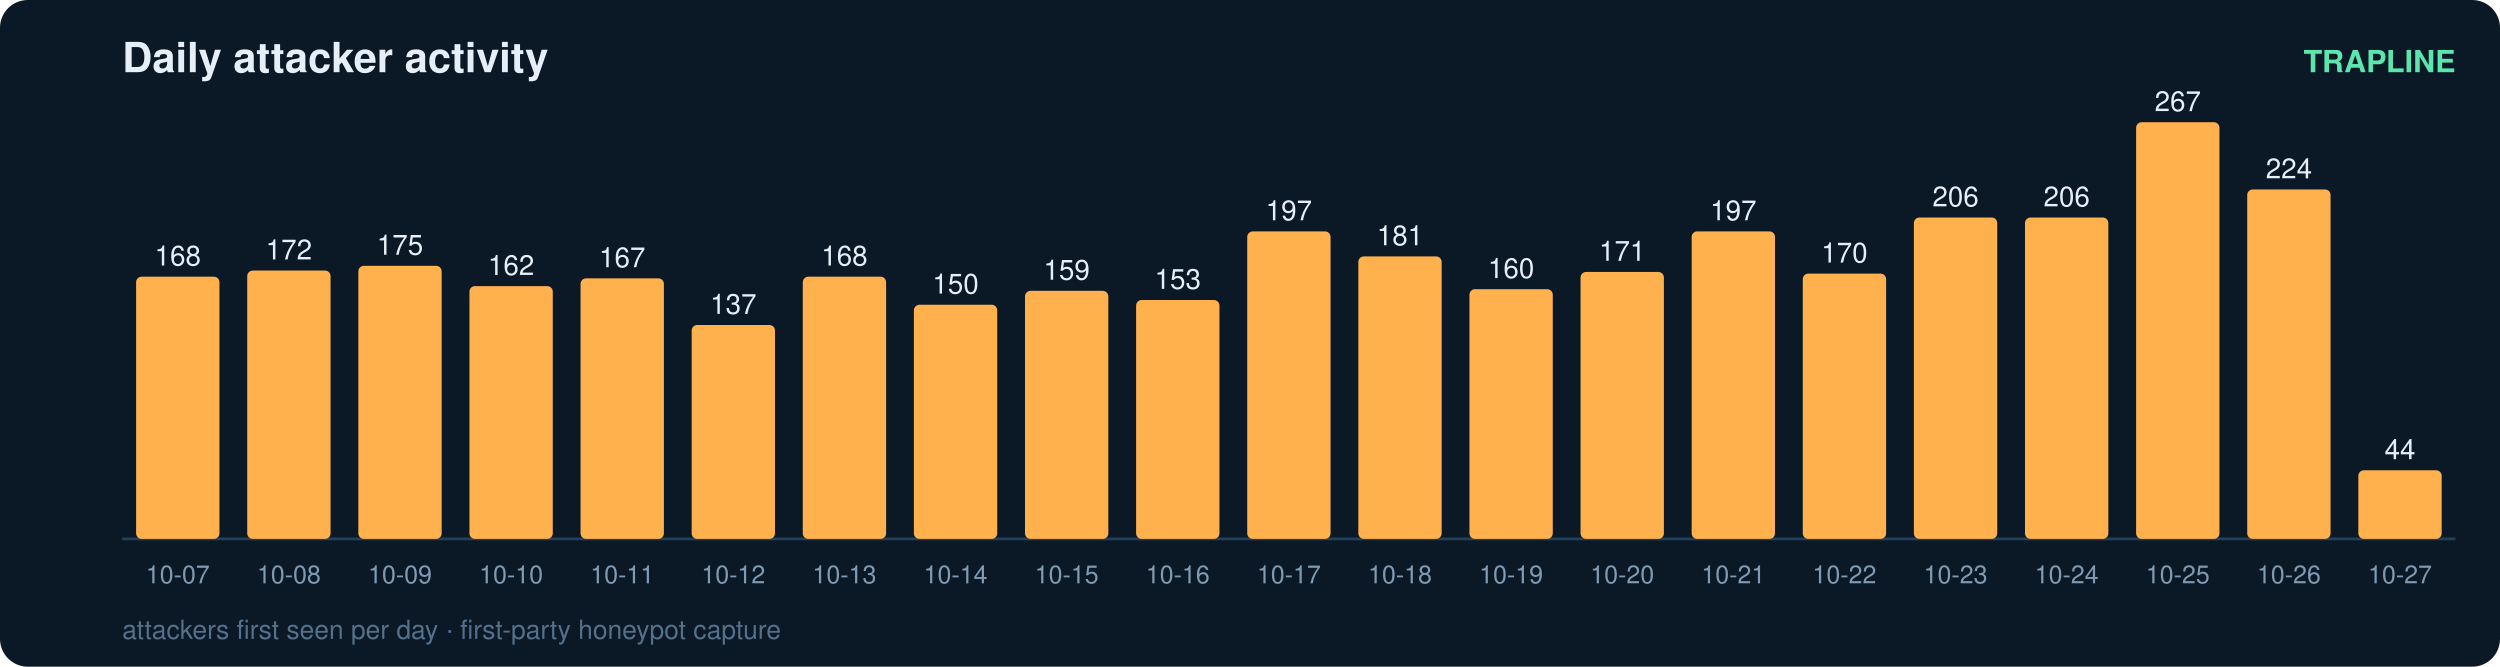
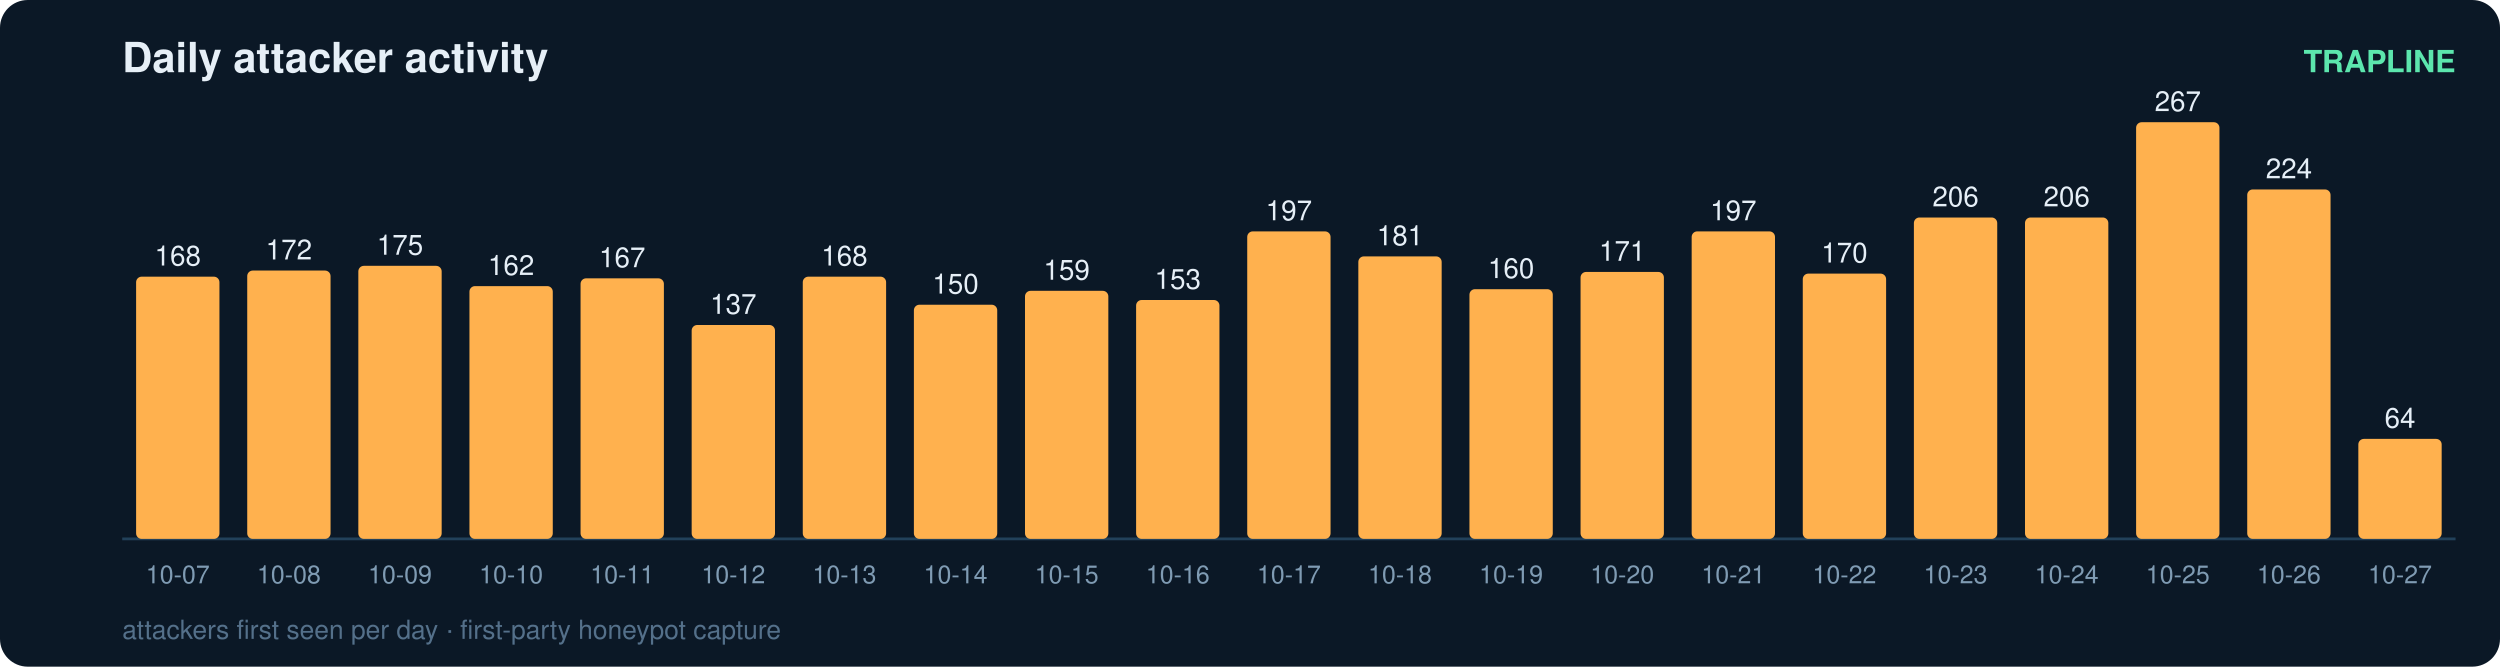
<svg xmlns="http://www.w3.org/2000/svg" width="900" height="240" viewBox="0 0 900 240" font-family="ui-sans-serif,Segoe UI,Helvetica,Arial">
  <rect width="900" height="240" rx="10" fill="#0b1826" />
  <text x="44" y="26" fill="#e6eff7" font-size="15" font-weight="700">Daily attacker activity</text>
  <text x="884" y="26" fill="#5ce6ad" font-size="11" text-anchor="end" font-weight="600">TRAPLINE</text>
  <line x1="44" y1="194" x2="884" y2="194" stroke="#22415a" stroke-width="1" />
  <rect x="49" y="99.6" width="30" height="94.4" rx="2" fill="#ffb14e" />
  <text x="64.0" y="95.6" fill="#e6eff7" font-size="10" text-anchor="middle" font-variant-numeric="tabular-nums">168</text>
  <text x="64.0" y="210.0" fill="#7f9bb3" font-size="9" text-anchor="middle">10-07</text>
  <rect x="89" y="97.4" width="30" height="96.6" rx="2" fill="#ffb14e" />
  <text x="104.0" y="93.4" fill="#e6eff7" font-size="10" text-anchor="middle" font-variant-numeric="tabular-nums">172</text>
  <text x="104.0" y="210.0" fill="#7f9bb3" font-size="9" text-anchor="middle">10-08</text>
  <rect x="129" y="95.7" width="30" height="98.3" rx="2" fill="#ffb14e" />
  <text x="144.0" y="91.7" fill="#e6eff7" font-size="10" text-anchor="middle" font-variant-numeric="tabular-nums">175</text>
  <text x="144.0" y="210.0" fill="#7f9bb3" font-size="9" text-anchor="middle">10-09</text>
  <rect x="169" y="103.0" width="30" height="91.0" rx="2" fill="#ffb14e" />
  <text x="184.0" y="99.0" fill="#e6eff7" font-size="10" text-anchor="middle" font-variant-numeric="tabular-nums">162</text>
  <text x="184.0" y="210.0" fill="#7f9bb3" font-size="9" text-anchor="middle">10-10</text>
  <rect x="209" y="100.2" width="30" height="93.8" rx="2" fill="#ffb14e" />
  <text x="224.0" y="96.2" fill="#e6eff7" font-size="10" text-anchor="middle" font-variant-numeric="tabular-nums">167</text>
  <text x="224.0" y="210.0" fill="#7f9bb3" font-size="9" text-anchor="middle">10-11</text>
  <rect x="249" y="117.0" width="30" height="77.0" rx="2" fill="#ffb14e" />
  <text x="264.0" y="113.0" fill="#e6eff7" font-size="10" text-anchor="middle" font-variant-numeric="tabular-nums">137</text>
  <text x="264.0" y="210.0" fill="#7f9bb3" font-size="9" text-anchor="middle">10-12</text>
  <rect x="289" y="99.6" width="30" height="94.4" rx="2" fill="#ffb14e" />
  <text x="304.0" y="95.6" fill="#e6eff7" font-size="10" text-anchor="middle" font-variant-numeric="tabular-nums">168</text>
  <text x="304.0" y="210.0" fill="#7f9bb3" font-size="9" text-anchor="middle">10-13</text>
  <rect x="329" y="109.7" width="30" height="84.3" rx="2" fill="#ffb14e" />
  <text x="344.0" y="105.7" fill="#e6eff7" font-size="10" text-anchor="middle" font-variant-numeric="tabular-nums">150</text>
  <text x="344.0" y="210.0" fill="#7f9bb3" font-size="9" text-anchor="middle">10-14</text>
  <rect x="369" y="104.7" width="30" height="89.3" rx="2" fill="#ffb14e" />
  <text x="384.0" y="100.7" fill="#e6eff7" font-size="10" text-anchor="middle" font-variant-numeric="tabular-nums">159</text>
  <text x="384.0" y="210.0" fill="#7f9bb3" font-size="9" text-anchor="middle">10-15</text>
  <rect x="409" y="108.0" width="30" height="86.0" rx="2" fill="#ffb14e" />
  <text x="424.0" y="104.0" fill="#e6eff7" font-size="10" text-anchor="middle" font-variant-numeric="tabular-nums">153</text>
  <text x="424.0" y="210.0" fill="#7f9bb3" font-size="9" text-anchor="middle">10-16</text>
  <rect x="449" y="83.3" width="30" height="110.7" rx="2" fill="#ffb14e" />
  <text x="464.0" y="79.3" fill="#e6eff7" font-size="10" text-anchor="middle" font-variant-numeric="tabular-nums">197</text>
  <text x="464.0" y="210.0" fill="#7f9bb3" font-size="9" text-anchor="middle">10-17</text>
  <rect x="489" y="92.3" width="30" height="101.7" rx="2" fill="#ffb14e" />
  <text x="504.0" y="88.3" fill="#e6eff7" font-size="10" text-anchor="middle" font-variant-numeric="tabular-nums">181</text>
  <text x="504.0" y="210.0" fill="#7f9bb3" font-size="9" text-anchor="middle">10-18</text>
  <rect x="529" y="104.1" width="30" height="89.9" rx="2" fill="#ffb14e" />
  <text x="544.0" y="100.1" fill="#e6eff7" font-size="10" text-anchor="middle" font-variant-numeric="tabular-nums">160</text>
  <text x="544.0" y="210.0" fill="#7f9bb3" font-size="9" text-anchor="middle">10-19</text>
  <rect x="569" y="97.9" width="30" height="96.1" rx="2" fill="#ffb14e" />
  <text x="584.0" y="93.9" fill="#e6eff7" font-size="10" text-anchor="middle" font-variant-numeric="tabular-nums">171</text>
  <text x="584.0" y="210.0" fill="#7f9bb3" font-size="9" text-anchor="middle">10-20</text>
  <rect x="609" y="83.3" width="30" height="110.7" rx="2" fill="#ffb14e" />
  <text x="624.0" y="79.3" fill="#e6eff7" font-size="10" text-anchor="middle" font-variant-numeric="tabular-nums">197</text>
  <text x="624.0" y="210.0" fill="#7f9bb3" font-size="9" text-anchor="middle">10-21</text>
  <rect x="649" y="98.5" width="30" height="95.5" rx="2" fill="#ffb14e" />
  <text x="664.0" y="94.5" fill="#e6eff7" font-size="10" text-anchor="middle" font-variant-numeric="tabular-nums">170</text>
  <text x="664.0" y="210.0" fill="#7f9bb3" font-size="9" text-anchor="middle">10-22</text>
  <rect x="689" y="78.3" width="30" height="115.7" rx="2" fill="#ffb14e" />
  <text x="704.0" y="74.3" fill="#e6eff7" font-size="10" text-anchor="middle" font-variant-numeric="tabular-nums">206</text>
  <text x="704.0" y="210.0" fill="#7f9bb3" font-size="9" text-anchor="middle">10-23</text>
  <rect x="729" y="78.3" width="30" height="115.7" rx="2" fill="#ffb14e" />
  <text x="744.0" y="74.3" fill="#e6eff7" font-size="10" text-anchor="middle" font-variant-numeric="tabular-nums">206</text>
  <text x="744.0" y="210.0" fill="#7f9bb3" font-size="9" text-anchor="middle">10-24</text>
  <rect x="769" y="44.0" width="30" height="150.0" rx="2" fill="#ffb14e" />
  <text x="784.0" y="40.0" fill="#e6eff7" font-size="10" text-anchor="middle" font-variant-numeric="tabular-nums">267</text>
  <text x="784.0" y="210.0" fill="#7f9bb3" font-size="9" text-anchor="middle">10-25</text>
  <rect x="809" y="68.2" width="30" height="125.8" rx="2" fill="#ffb14e" />
  <text x="824.0" y="64.2" fill="#e6eff7" font-size="10" text-anchor="middle" font-variant-numeric="tabular-nums">224</text>
  <text x="824.0" y="210.0" fill="#7f9bb3" font-size="9" text-anchor="middle">10-26</text>
-   <rect x="849" y="169.3" width="30" height="24.7" rx="2" fill="#ffb14e" />
-   <text x="864.0" y="165.3" fill="#e6eff7" font-size="10" text-anchor="middle" font-variant-numeric="tabular-nums">44</text>
+   <rect x="849" y="158.0" width="30" height="36.0" rx="2" fill="#ffb14e" />
+   <text x="864.0" y="154.0" fill="#e6eff7" font-size="10" text-anchor="middle" font-variant-numeric="tabular-nums">64</text>
  <text x="864.0" y="210.0" fill="#7f9bb3" font-size="9" text-anchor="middle">10-27</text>
  <text x="44" y="230" fill="#54708a" font-size="9.5">attackers first seen per day · first-party honeypot capture</text>
</svg>
